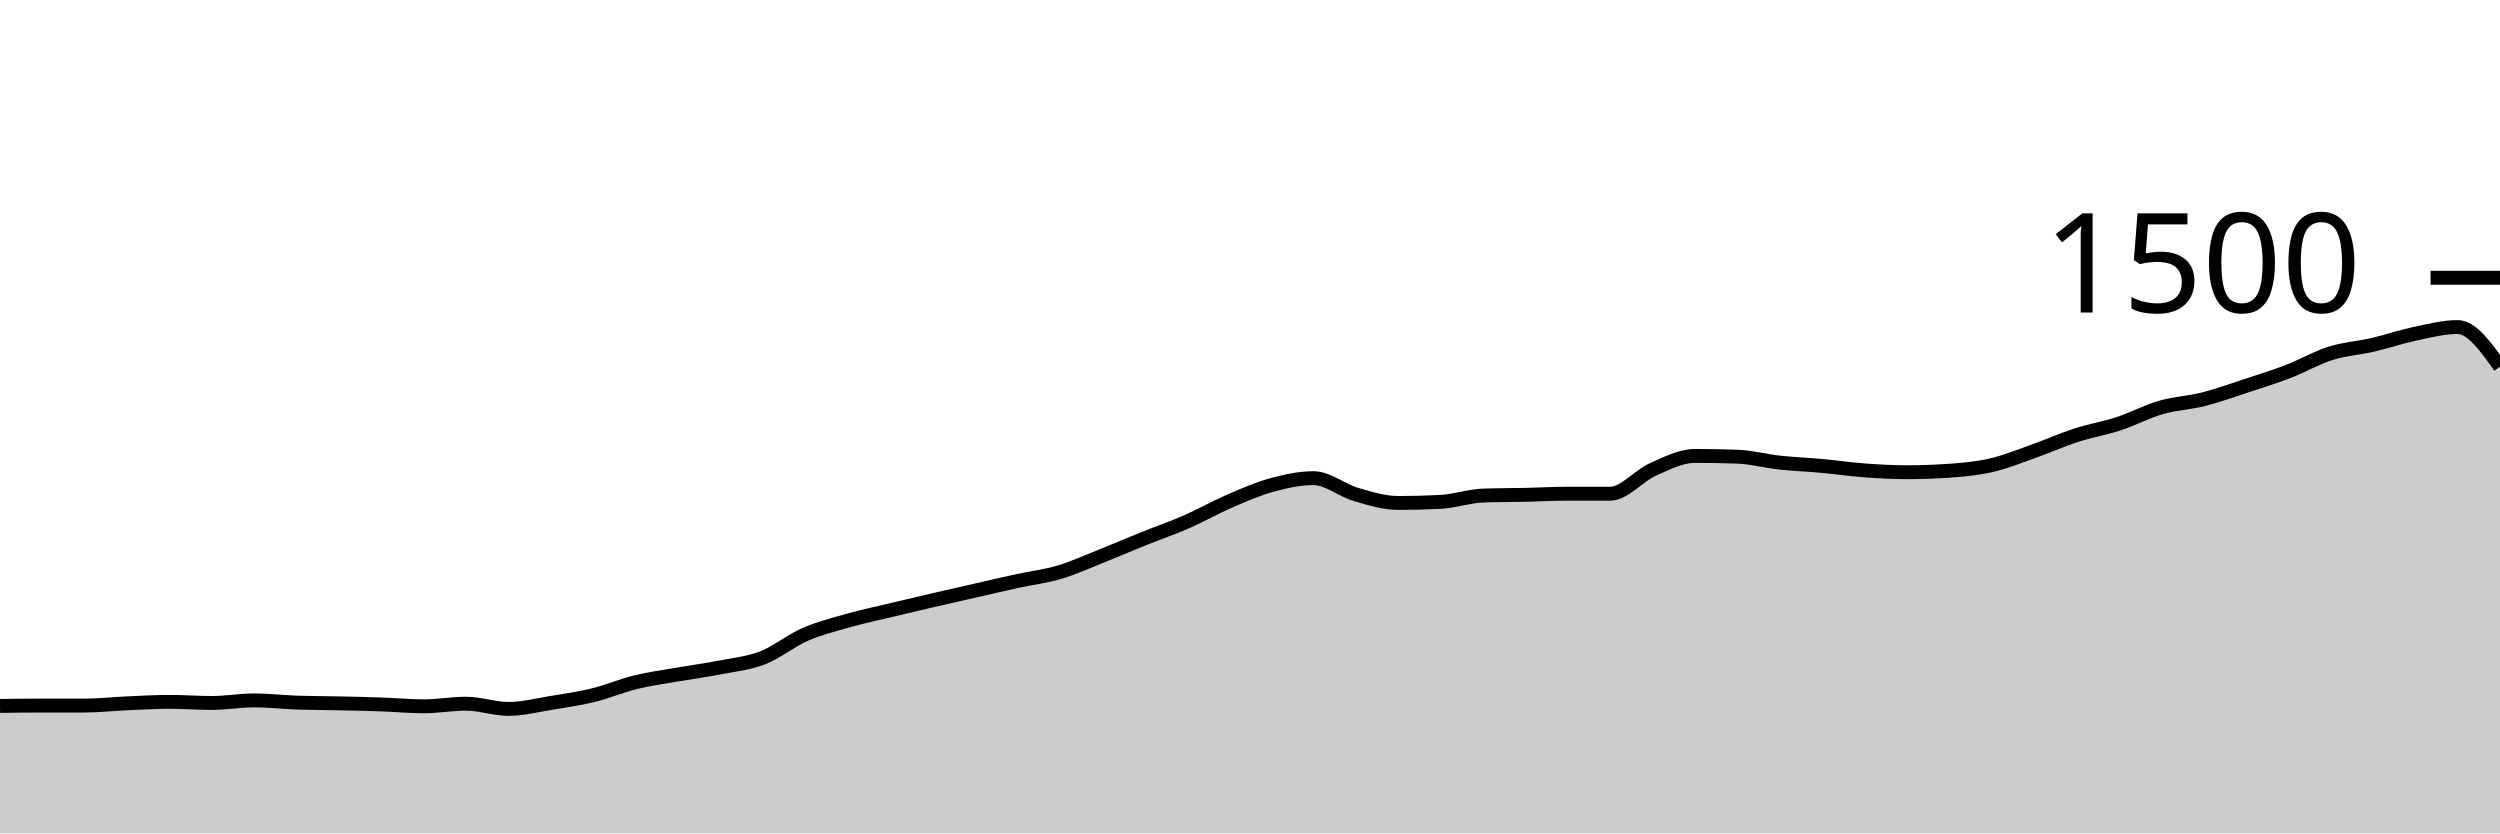
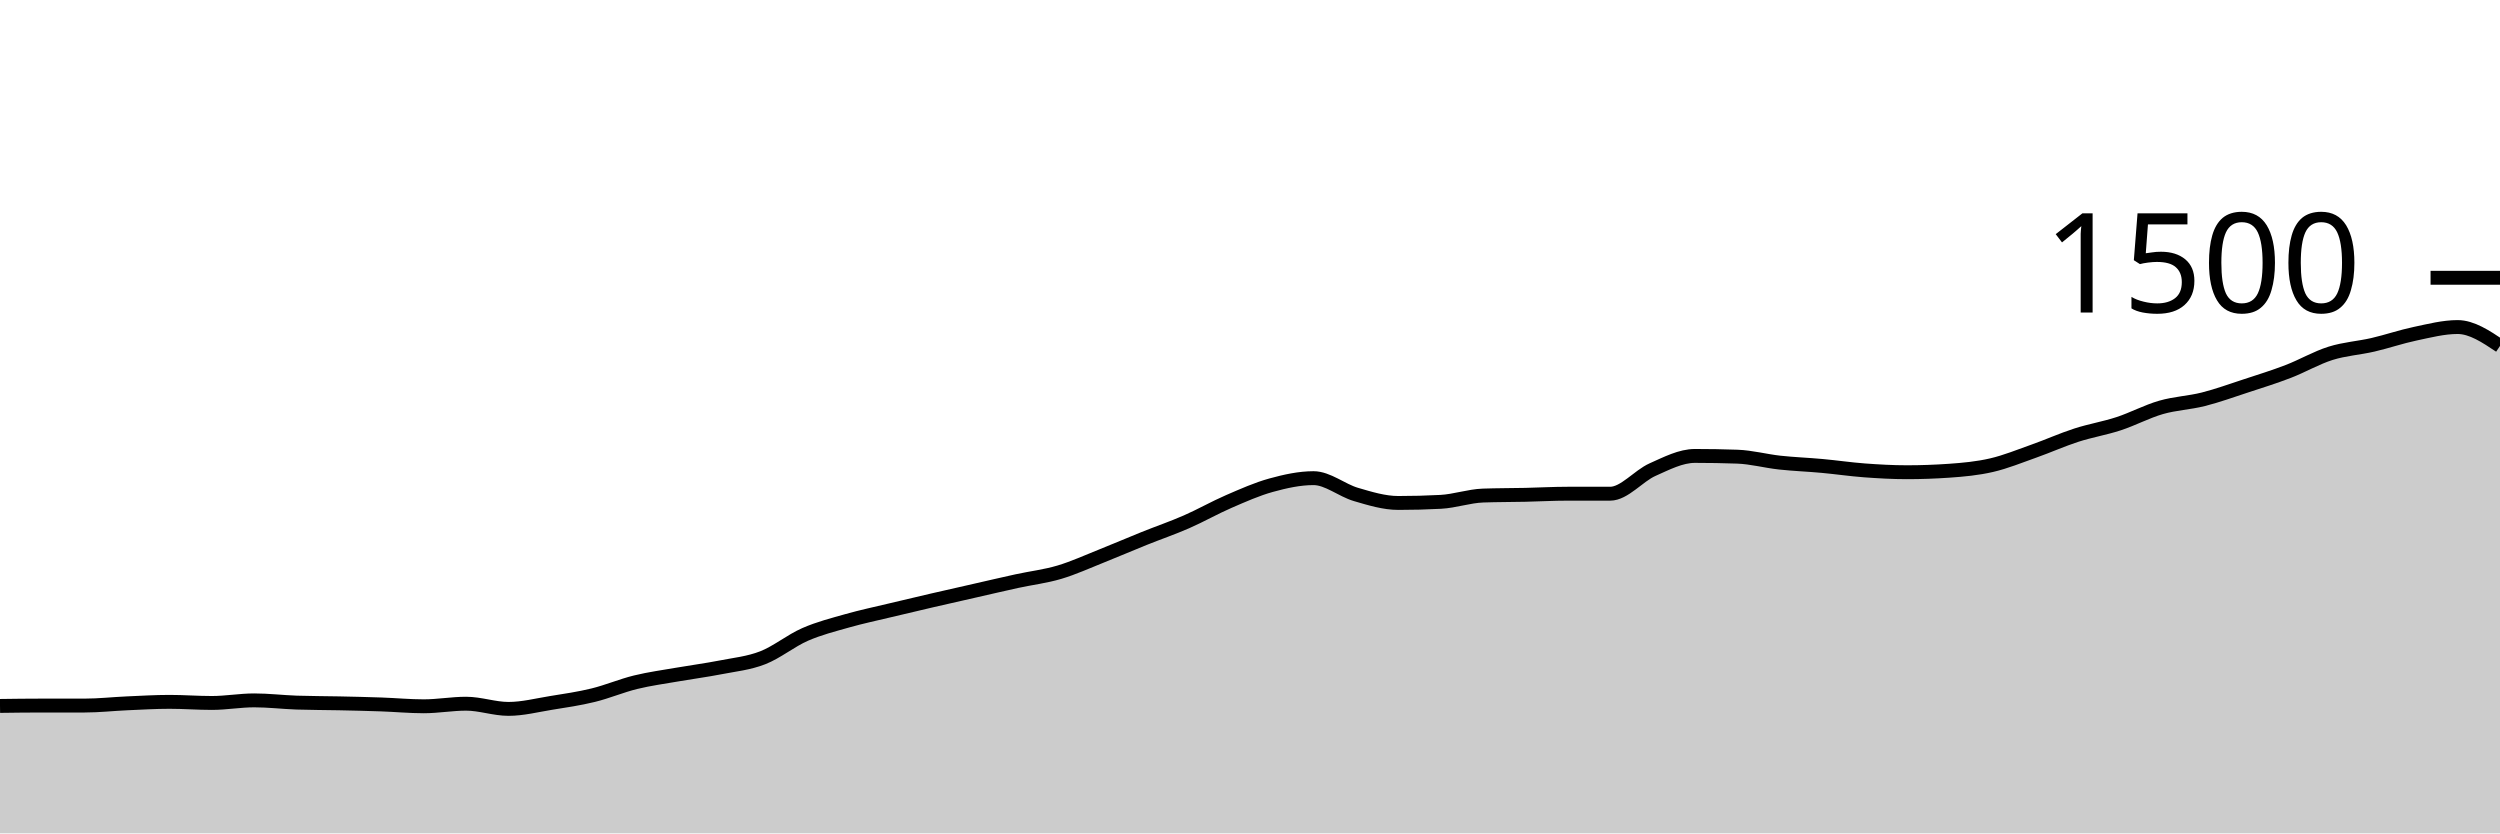
<svg xmlns="http://www.w3.org/2000/svg" viewBox="0 0 180 60">
  <g transform="translate(0,20)">
-     <path class="area" fill="rgba(0, 0, 0, 0.2)" d="M0,30.827C1.017,30.813,2.034,30.8,3.051,30.8C4.068,30.8,5.085,30.8,6.102,30.8C7.119,30.8,8.136,30.684,9.153,30.64C10.169,30.596,11.186,30.533,12.203,30.533C13.22,30.533,14.237,30.613,15.254,30.613C16.271,30.613,17.288,30.427,18.305,30.427C19.322,30.427,20.339,30.551,21.356,30.587C22.373,30.622,23.39,30.618,24.407,30.64C25.424,30.662,26.441,30.684,27.458,30.72C28.475,30.756,29.492,30.853,30.508,30.853C31.525,30.853,32.542,30.667,33.559,30.667C34.576,30.667,35.593,31.04,36.61,31.04C37.627,31.04,38.644,30.778,39.661,30.613C40.678,30.449,41.695,30.302,42.712,30.053C43.729,29.804,44.746,29.369,45.763,29.12C46.78,28.871,47.797,28.738,48.814,28.56C49.831,28.382,50.847,28.253,51.864,28.053C52.881,27.853,53.898,27.756,54.915,27.36C55.932,26.964,56.949,26.124,57.966,25.68C58.983,25.236,60,24.982,61.017,24.693C62.034,24.404,63.051,24.191,64.068,23.947C65.085,23.702,66.102,23.462,67.119,23.227C68.136,22.991,69.153,22.764,70.169,22.533C71.186,22.302,72.203,22.062,73.22,21.84C74.237,21.618,75.254,21.502,76.271,21.2C77.288,20.898,78.305,20.431,79.322,20.027C80.339,19.622,81.356,19.182,82.373,18.773C83.39,18.364,84.407,18.018,85.424,17.573C86.441,17.129,87.458,16.547,88.475,16.107C89.492,15.667,90.508,15.213,91.525,14.933C92.542,14.653,93.559,14.427,94.576,14.427C95.593,14.427,96.61,15.302,97.627,15.6C98.644,15.898,99.661,16.213,100.678,16.213C101.695,16.213,102.712,16.187,103.729,16.133C104.746,16.08,105.763,15.716,106.78,15.68C107.797,15.644,108.814,15.649,109.831,15.627C110.847,15.604,111.864,15.547,112.881,15.547C113.898,15.547,114.915,15.547,115.932,15.547C116.949,15.547,117.966,14.267,118.983,13.813C120,13.36,121.017,12.827,122.034,12.827C123.051,12.827,124.068,12.844,125.085,12.88C126.102,12.916,127.119,13.196,128.136,13.307C129.153,13.418,130.169,13.453,131.186,13.547C132.203,13.64,133.22,13.791,134.237,13.867C135.254,13.942,136.271,14,137.288,14C138.305,14,139.322,13.964,140.339,13.893C141.356,13.822,142.373,13.729,143.39,13.493C144.407,13.258,145.424,12.84,146.441,12.48C147.458,12.12,148.475,11.662,149.492,11.333C150.508,11.004,151.525,10.84,152.542,10.507C153.559,10.173,154.576,9.627,155.593,9.333C156.61,9.04,157.627,9.004,158.644,8.747C159.661,8.489,160.678,8.12,161.695,7.787C162.712,7.453,163.729,7.138,164.746,6.747C165.763,6.356,166.78,5.76,167.797,5.44C168.814,5.12,169.831,5.062,170.847,4.827C171.864,4.591,172.881,4.24,173.898,4.027C174.915,3.813,175.932,3.547,176.949,3.547C177.966,3.547,178.983,4.973,180,6.4L180,40C178.983,40,177.966,40,176.949,40C175.932,40,174.915,40,173.898,40C172.881,40,171.864,40,170.847,40C169.831,40,168.814,40,167.797,40C166.78,40,165.763,40,164.746,40C163.729,40,162.712,40,161.695,40C160.678,40,159.661,40,158.644,40C157.627,40,156.61,40,155.593,40C154.576,40,153.559,40,152.542,40C151.525,40,150.508,40,149.492,40C148.475,40,147.458,40,146.441,40C145.424,40,144.407,40,143.39,40C142.373,40,141.356,40,140.339,40C139.322,40,138.305,40,137.288,40C136.271,40,135.254,40,134.237,40C133.22,40,132.203,40,131.186,40C130.169,40,129.153,40,128.136,40C127.119,40,126.102,40,125.085,40C124.068,40,123.051,40,122.034,40C121.017,40,120,40,118.983,40C117.966,40,116.949,40,115.932,40C114.915,40,113.898,40,112.881,40C111.864,40,110.847,40,109.831,40C108.814,40,107.797,40,106.78,40C105.763,40,104.746,40,103.729,40C102.712,40,101.695,40,100.678,40C99.661,40,98.644,40,97.627,40C96.61,40,95.593,40,94.576,40C93.559,40,92.542,40,91.525,40C90.508,40,89.492,40,88.475,40C87.458,40,86.441,40,85.424,40C84.407,40,83.39,40,82.373,40C81.356,40,80.339,40,79.322,40C78.305,40,77.288,40,76.271,40C75.254,40,74.237,40,73.22,40C72.203,40,71.186,40,70.169,40C69.153,40,68.136,40,67.119,40C66.102,40,65.085,40,64.068,40C63.051,40,62.034,40,61.017,40C60,40,58.983,40,57.966,40C56.949,40,55.932,40,54.915,40C53.898,40,52.881,40,51.864,40C50.847,40,49.831,40,48.814,40C47.797,40,46.78,40,45.763,40C44.746,40,43.729,40,42.712,40C41.695,40,40.678,40,39.661,40C38.644,40,37.627,40,36.61,40C35.593,40,34.576,40,33.559,40C32.542,40,31.525,40,30.508,40C29.492,40,28.475,40,27.458,40C26.441,40,25.424,40,24.407,40C23.39,40,22.373,40,21.356,40C20.339,40,19.322,40,18.305,40C17.288,40,16.271,40,15.254,40C14.237,40,13.22,40,12.203,40C11.186,40,10.169,40,9.153,40C8.136,40,7.119,40,6.102,40C5.085,40,4.068,40,3.051,40C2.034,40,1.017,40,0,40Z" />
-     <path class="line" stroke="black" fill="none" d="M0,30.827C1.017,30.813,2.034,30.8,3.051,30.8C4.068,30.8,5.085,30.8,6.102,30.8C7.119,30.8,8.136,30.684,9.153,30.64C10.169,30.596,11.186,30.533,12.203,30.533C13.22,30.533,14.237,30.613,15.254,30.613C16.271,30.613,17.288,30.427,18.305,30.427C19.322,30.427,20.339,30.551,21.356,30.587C22.373,30.622,23.39,30.618,24.407,30.64C25.424,30.662,26.441,30.684,27.458,30.72C28.475,30.756,29.492,30.853,30.508,30.853C31.525,30.853,32.542,30.667,33.559,30.667C34.576,30.667,35.593,31.04,36.61,31.04C37.627,31.04,38.644,30.778,39.661,30.613C40.678,30.449,41.695,30.302,42.712,30.053C43.729,29.804,44.746,29.369,45.763,29.12C46.78,28.871,47.797,28.738,48.814,28.56C49.831,28.382,50.847,28.253,51.864,28.053C52.881,27.853,53.898,27.756,54.915,27.36C55.932,26.964,56.949,26.124,57.966,25.68C58.983,25.236,60,24.982,61.017,24.693C62.034,24.404,63.051,24.191,64.068,23.947C65.085,23.702,66.102,23.462,67.119,23.227C68.136,22.991,69.153,22.764,70.169,22.533C71.186,22.302,72.203,22.062,73.22,21.84C74.237,21.618,75.254,21.502,76.271,21.2C77.288,20.898,78.305,20.431,79.322,20.027C80.339,19.622,81.356,19.182,82.373,18.773C83.39,18.364,84.407,18.018,85.424,17.573C86.441,17.129,87.458,16.547,88.475,16.107C89.492,15.667,90.508,15.213,91.525,14.933C92.542,14.653,93.559,14.427,94.576,14.427C95.593,14.427,96.61,15.302,97.627,15.6C98.644,15.898,99.661,16.213,100.678,16.213C101.695,16.213,102.712,16.187,103.729,16.133C104.746,16.08,105.763,15.716,106.78,15.68C107.797,15.644,108.814,15.649,109.831,15.627C110.847,15.604,111.864,15.547,112.881,15.547C113.898,15.547,114.915,15.547,115.932,15.547C116.949,15.547,117.966,14.267,118.983,13.813C120,13.36,121.017,12.827,122.034,12.827C123.051,12.827,124.068,12.844,125.085,12.88C126.102,12.916,127.119,13.196,128.136,13.307C129.153,13.418,130.169,13.453,131.186,13.547C132.203,13.64,133.22,13.791,134.237,13.867C135.254,13.942,136.271,14,137.288,14C138.305,14,139.322,13.964,140.339,13.893C141.356,13.822,142.373,13.729,143.39,13.493C144.407,13.258,145.424,12.84,146.441,12.48C147.458,12.12,148.475,11.662,149.492,11.333C150.508,11.004,151.525,10.84,152.542,10.507C153.559,10.173,154.576,9.627,155.593,9.333C156.61,9.04,157.627,9.004,158.644,8.747C159.661,8.489,160.678,8.12,161.695,7.787C162.712,7.453,163.729,7.138,164.746,6.747C165.763,6.356,166.78,5.76,167.797,5.44C168.814,5.12,169.831,5.062,170.847,4.827C171.864,4.591,172.881,4.24,173.898,4.027C174.915,3.813,175.932,3.547,176.949,3.547C177.966,3.547,178.983,4.973,180,6.4" />
+     <path class="area" fill="rgba(0, 0, 0, 0.2)" d="M0,30.827C1.017,30.813,2.034,30.8,3.051,30.8C4.068,30.8,5.085,30.8,6.102,30.8C7.119,30.8,8.136,30.684,9.153,30.64C10.169,30.596,11.186,30.533,12.203,30.533C13.22,30.533,14.237,30.613,15.254,30.613C16.271,30.613,17.288,30.427,18.305,30.427C19.322,30.427,20.339,30.551,21.356,30.587C22.373,30.622,23.39,30.618,24.407,30.64C25.424,30.662,26.441,30.684,27.458,30.72C28.475,30.756,29.492,30.853,30.508,30.853C31.525,30.853,32.542,30.667,33.559,30.667C34.576,30.667,35.593,31.04,36.61,31.04C37.627,31.04,38.644,30.778,39.661,30.613C40.678,30.449,41.695,30.302,42.712,30.053C43.729,29.804,44.746,29.369,45.763,29.12C46.78,28.871,47.797,28.738,48.814,28.56C49.831,28.382,50.847,28.253,51.864,28.053C52.881,27.853,53.898,27.756,54.915,27.36C55.932,26.964,56.949,26.124,57.966,25.68C58.983,25.236,60,24.982,61.017,24.693C62.034,24.404,63.051,24.191,64.068,23.947C65.085,23.702,66.102,23.462,67.119,23.227C68.136,22.991,69.153,22.764,70.169,22.533C71.186,22.302,72.203,22.062,73.22,21.84C74.237,21.618,75.254,21.502,76.271,21.2C77.288,20.898,78.305,20.431,79.322,20.027C80.339,19.622,81.356,19.182,82.373,18.773C83.39,18.364,84.407,18.018,85.424,17.573C86.441,17.129,87.458,16.547,88.475,16.107C89.492,15.667,90.508,15.213,91.525,14.933C92.542,14.653,93.559,14.427,94.576,14.427C95.593,14.427,96.61,15.302,97.627,15.6C98.644,15.898,99.661,16.213,100.678,16.213C101.695,16.213,102.712,16.187,103.729,16.133C104.746,16.08,105.763,15.716,106.78,15.68C107.797,15.644,108.814,15.649,109.831,15.627C110.847,15.604,111.864,15.547,112.881,15.547C113.898,15.547,114.915,15.547,115.932,15.547C116.949,15.547,117.966,14.267,118.983,13.813C120,13.36,121.017,12.827,122.034,12.827C123.051,12.827,124.068,12.844,125.085,12.88C126.102,12.916,127.119,13.196,128.136,13.307C129.153,13.418,130.169,13.453,131.186,13.547C132.203,13.64,133.22,13.791,134.237,13.867C135.254,13.942,136.271,14,137.288,14C138.305,14,139.322,13.964,140.339,13.893C141.356,13.822,142.373,13.729,143.39,13.493C144.407,13.258,145.424,12.84,146.441,12.48C147.458,12.12,148.475,11.662,149.492,11.333C150.508,11.004,151.525,10.84,152.542,10.507C153.559,10.173,154.576,9.627,155.593,9.333C156.61,9.04,157.627,9.004,158.644,8.747C159.661,8.489,160.678,8.12,161.695,7.787C162.712,7.453,163.729,7.138,164.746,6.747C165.763,6.356,166.78,5.76,167.797,5.44C168.814,5.12,169.831,5.062,170.847,4.827C171.864,4.591,172.881,4.24,173.898,4.027C174.915,3.813,175.932,3.547,176.949,3.547C177.966,3.547,178.983,4.227,180,4.907L180,40C178.983,40,177.966,40,176.949,40C175.932,40,174.915,40,173.898,40C172.881,40,171.864,40,170.847,40C169.831,40,168.814,40,167.797,40C166.78,40,165.763,40,164.746,40C163.729,40,162.712,40,161.695,40C160.678,40,159.661,40,158.644,40C157.627,40,156.61,40,155.593,40C154.576,40,153.559,40,152.542,40C151.525,40,150.508,40,149.492,40C148.475,40,147.458,40,146.441,40C145.424,40,144.407,40,143.39,40C142.373,40,141.356,40,140.339,40C139.322,40,138.305,40,137.288,40C136.271,40,135.254,40,134.237,40C133.22,40,132.203,40,131.186,40C130.169,40,129.153,40,128.136,40C127.119,40,126.102,40,125.085,40C124.068,40,123.051,40,122.034,40C121.017,40,120,40,118.983,40C117.966,40,116.949,40,115.932,40C114.915,40,113.898,40,112.881,40C111.864,40,110.847,40,109.831,40C108.814,40,107.797,40,106.78,40C105.763,40,104.746,40,103.729,40C102.712,40,101.695,40,100.678,40C99.661,40,98.644,40,97.627,40C96.61,40,95.593,40,94.576,40C93.559,40,92.542,40,91.525,40C90.508,40,89.492,40,88.475,40C87.458,40,86.441,40,85.424,40C84.407,40,83.39,40,82.373,40C81.356,40,80.339,40,79.322,40C78.305,40,77.288,40,76.271,40C75.254,40,74.237,40,73.22,40C72.203,40,71.186,40,70.169,40C69.153,40,68.136,40,67.119,40C66.102,40,65.085,40,64.068,40C63.051,40,62.034,40,61.017,40C60,40,58.983,40,57.966,40C56.949,40,55.932,40,54.915,40C53.898,40,52.881,40,51.864,40C50.847,40,49.831,40,48.814,40C47.797,40,46.78,40,45.763,40C44.746,40,43.729,40,42.712,40C41.695,40,40.678,40,39.661,40C38.644,40,37.627,40,36.61,40C35.593,40,34.576,40,33.559,40C32.542,40,31.525,40,30.508,40C29.492,40,28.475,40,27.458,40C26.441,40,25.424,40,24.407,40C23.39,40,22.373,40,21.356,40C20.339,40,19.322,40,18.305,40C17.288,40,16.271,40,15.254,40C14.237,40,13.22,40,12.203,40C11.186,40,10.169,40,9.153,40C8.136,40,7.119,40,6.102,40C5.085,40,4.068,40,3.051,40C2.034,40,1.017,40,0,40Z" />
+     <path class="line" stroke="black" fill="none" d="M0,30.827C1.017,30.813,2.034,30.8,3.051,30.8C4.068,30.8,5.085,30.8,6.102,30.8C7.119,30.8,8.136,30.684,9.153,30.64C10.169,30.596,11.186,30.533,12.203,30.533C13.22,30.533,14.237,30.613,15.254,30.613C16.271,30.613,17.288,30.427,18.305,30.427C19.322,30.427,20.339,30.551,21.356,30.587C22.373,30.622,23.39,30.618,24.407,30.64C25.424,30.662,26.441,30.684,27.458,30.72C28.475,30.756,29.492,30.853,30.508,30.853C31.525,30.853,32.542,30.667,33.559,30.667C34.576,30.667,35.593,31.04,36.61,31.04C37.627,31.04,38.644,30.778,39.661,30.613C40.678,30.449,41.695,30.302,42.712,30.053C43.729,29.804,44.746,29.369,45.763,29.12C46.78,28.871,47.797,28.738,48.814,28.56C49.831,28.382,50.847,28.253,51.864,28.053C52.881,27.853,53.898,27.756,54.915,27.36C55.932,26.964,56.949,26.124,57.966,25.68C58.983,25.236,60,24.982,61.017,24.693C62.034,24.404,63.051,24.191,64.068,23.947C65.085,23.702,66.102,23.462,67.119,23.227C68.136,22.991,69.153,22.764,70.169,22.533C71.186,22.302,72.203,22.062,73.22,21.84C74.237,21.618,75.254,21.502,76.271,21.2C77.288,20.898,78.305,20.431,79.322,20.027C80.339,19.622,81.356,19.182,82.373,18.773C83.39,18.364,84.407,18.018,85.424,17.573C86.441,17.129,87.458,16.547,88.475,16.107C89.492,15.667,90.508,15.213,91.525,14.933C92.542,14.653,93.559,14.427,94.576,14.427C95.593,14.427,96.61,15.302,97.627,15.6C98.644,15.898,99.661,16.213,100.678,16.213C101.695,16.213,102.712,16.187,103.729,16.133C104.746,16.08,105.763,15.716,106.78,15.68C107.797,15.644,108.814,15.649,109.831,15.627C110.847,15.604,111.864,15.547,112.881,15.547C113.898,15.547,114.915,15.547,115.932,15.547C116.949,15.547,117.966,14.267,118.983,13.813C120,13.36,121.017,12.827,122.034,12.827C123.051,12.827,124.068,12.844,125.085,12.88C126.102,12.916,127.119,13.196,128.136,13.307C129.153,13.418,130.169,13.453,131.186,13.547C132.203,13.64,133.22,13.791,134.237,13.867C135.254,13.942,136.271,14,137.288,14C138.305,14,139.322,13.964,140.339,13.893C141.356,13.822,142.373,13.729,143.39,13.493C144.407,13.258,145.424,12.84,146.441,12.48C147.458,12.12,148.475,11.662,149.492,11.333C150.508,11.004,151.525,10.84,152.542,10.507C153.559,10.173,154.576,9.627,155.593,9.333C156.61,9.04,157.627,9.004,158.644,8.747C159.661,8.489,160.678,8.12,161.695,7.787C162.712,7.453,163.729,7.138,164.746,6.747C165.763,6.356,166.78,5.76,167.797,5.44C168.814,5.12,169.831,5.062,170.847,4.827C171.864,4.591,172.881,4.24,173.898,4.027C174.915,3.813,175.932,3.547,176.949,3.547C177.966,3.547,178.983,4.227,180,4.907" />
    <path class="axis-ceiling" stroke-width="1" stroke="black" fill="none" d="M175,0L180,0" />
    <text class="axis-ceiling-label" font-family="sans-serif" text-anchor="end" font-size="10px" x="170" y="2.5">1500</text>
  </g>
</svg>
